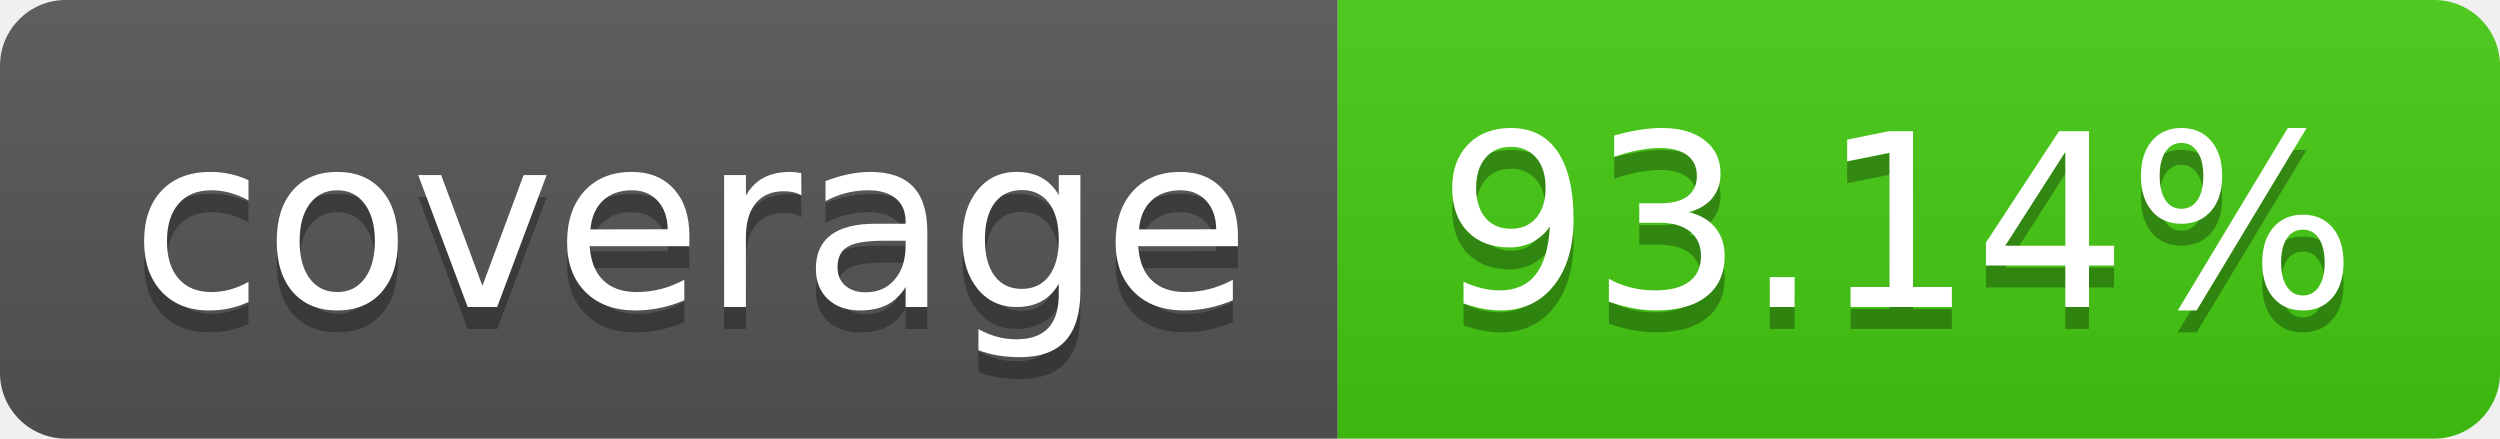
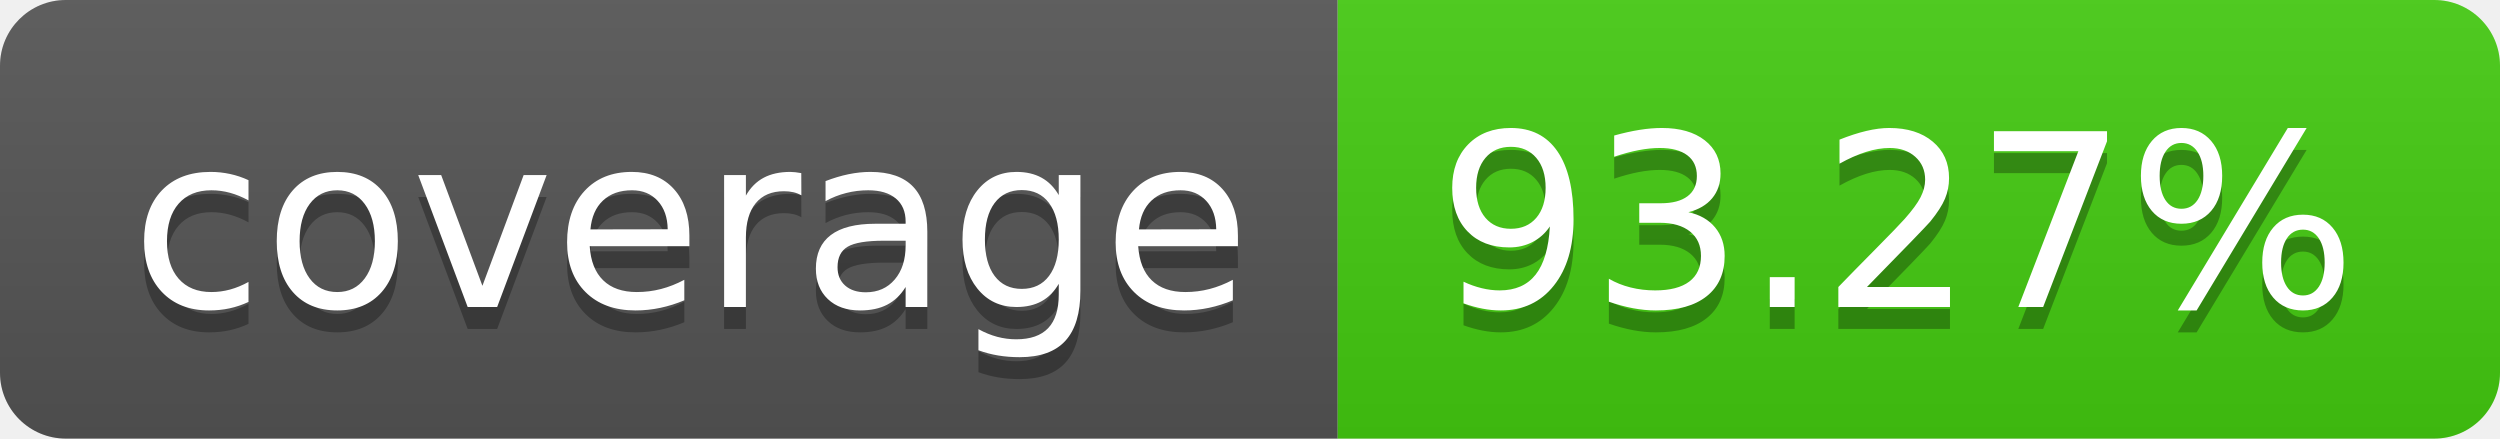
- <svg xmlns="http://www.w3.org/2000/svg" width="114" height="20" role="img" aria-label="coverage: 93.14%">
+ <svg xmlns="http://www.w3.org/2000/svg" width="114" height="20" role="img" aria-label="coverage: 93.27%">
  <linearGradient id="s" x2="0" y2="100%">
    <stop offset="0" stop-color="#bbb" stop-opacity=".1" />
    <stop offset="1" stop-opacity=".1" />
  </linearGradient>
  <clipPath id="r">
    <rect width="114" height="20" rx="3" fill="#fff" />
  </clipPath>
  <g clip-path="url(#r)">
    <rect width="61" height="20" fill="#555" />
    <rect x="61" width="53" height="20" fill="#4c1" />
    <rect width="114" height="20" fill="url(#s)" />
  </g>
  <g fill="#fff" text-anchor="middle" font-family="Verdana,Geneva,DejaVu Sans,sans-serif" text-rendering="geometricPrecision" font-size="110">
    <text aria-hidden="true" x="315" y="150" fill="#010101" fill-opacity=".3" transform="scale(.1)" textLength="510">coverage</text>
    <text x="315" y="140" transform="scale(.1)" fill="#fff" textLength="510">coverage</text>
-     <text aria-hidden="true" x="865" y="150" fill="#010101" fill-opacity=".3" transform="scale(.1)" textLength="430">93.14%</text>
-     <text x="865" y="140" transform="scale(.1)" fill="#fff" textLength="430">93.14%</text>
+     <text aria-hidden="true" x="865" y="150" fill="#010101" fill-opacity=".3" transform="scale(.1)" textLength="430">93.27%</text>
+     <text x="865" y="140" transform="scale(.1)" fill="#fff" textLength="430">93.27%</text>
  </g>
</svg>
